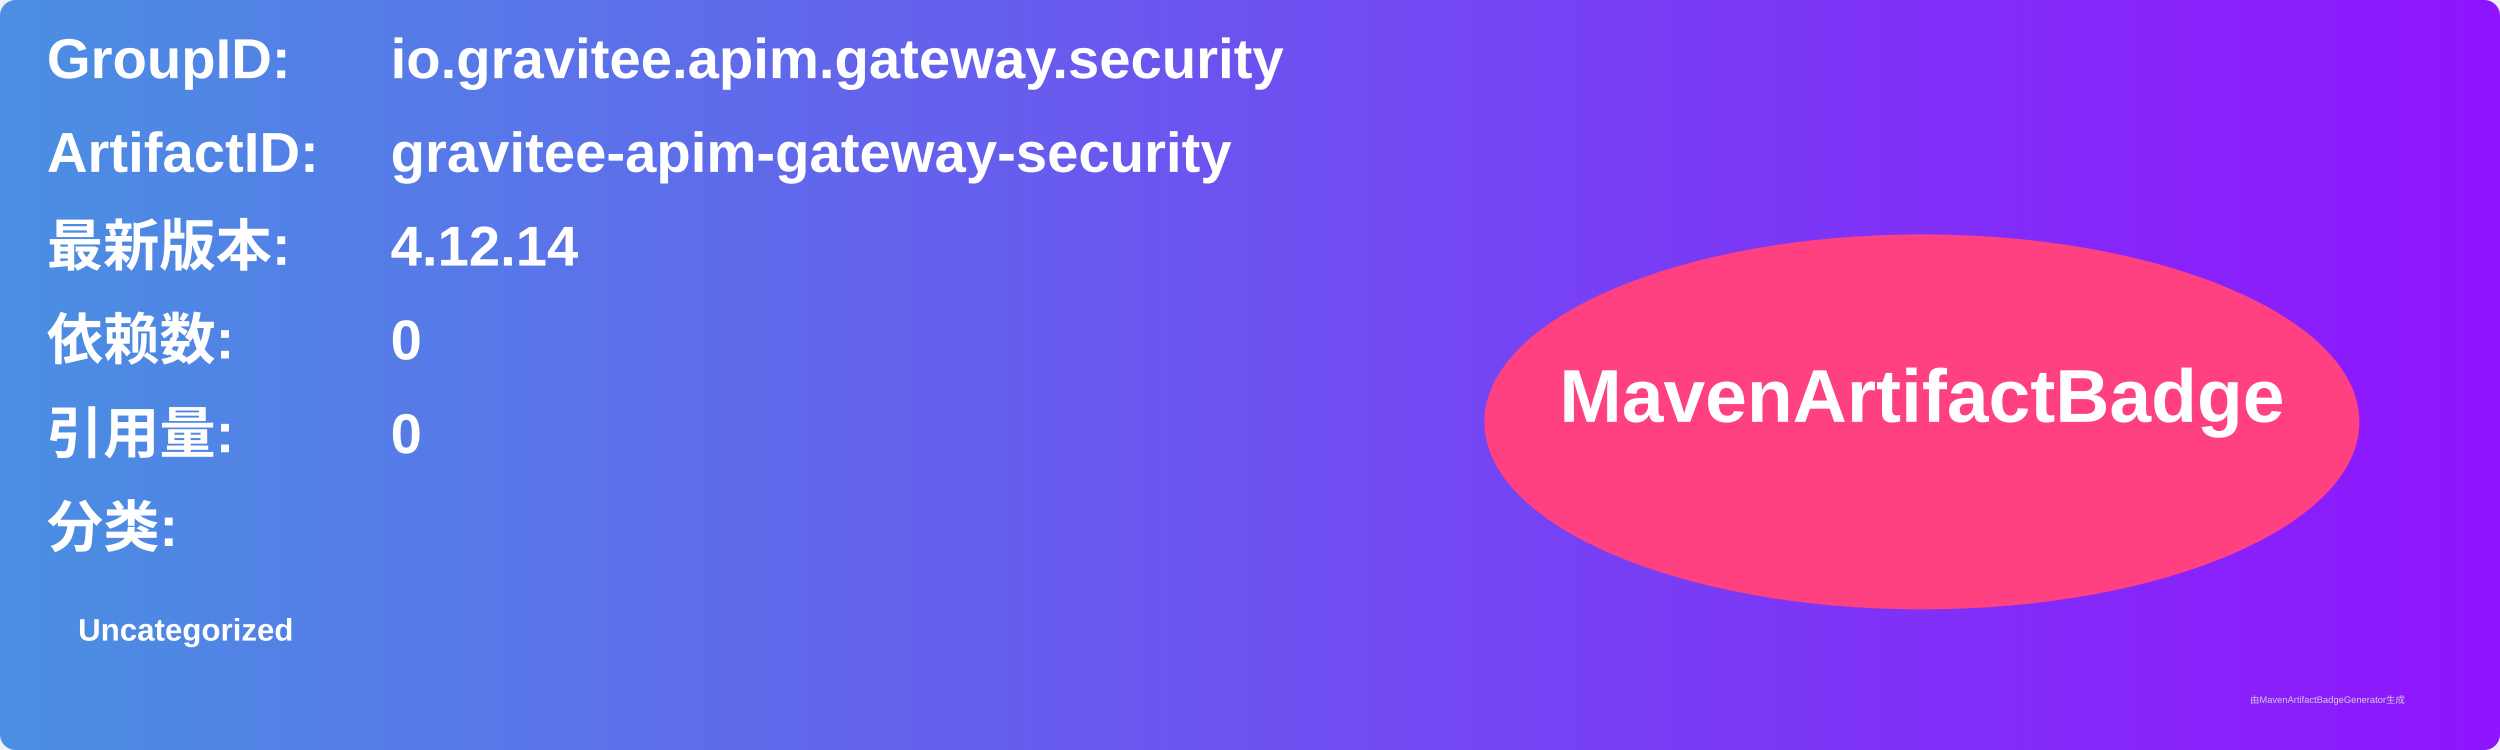
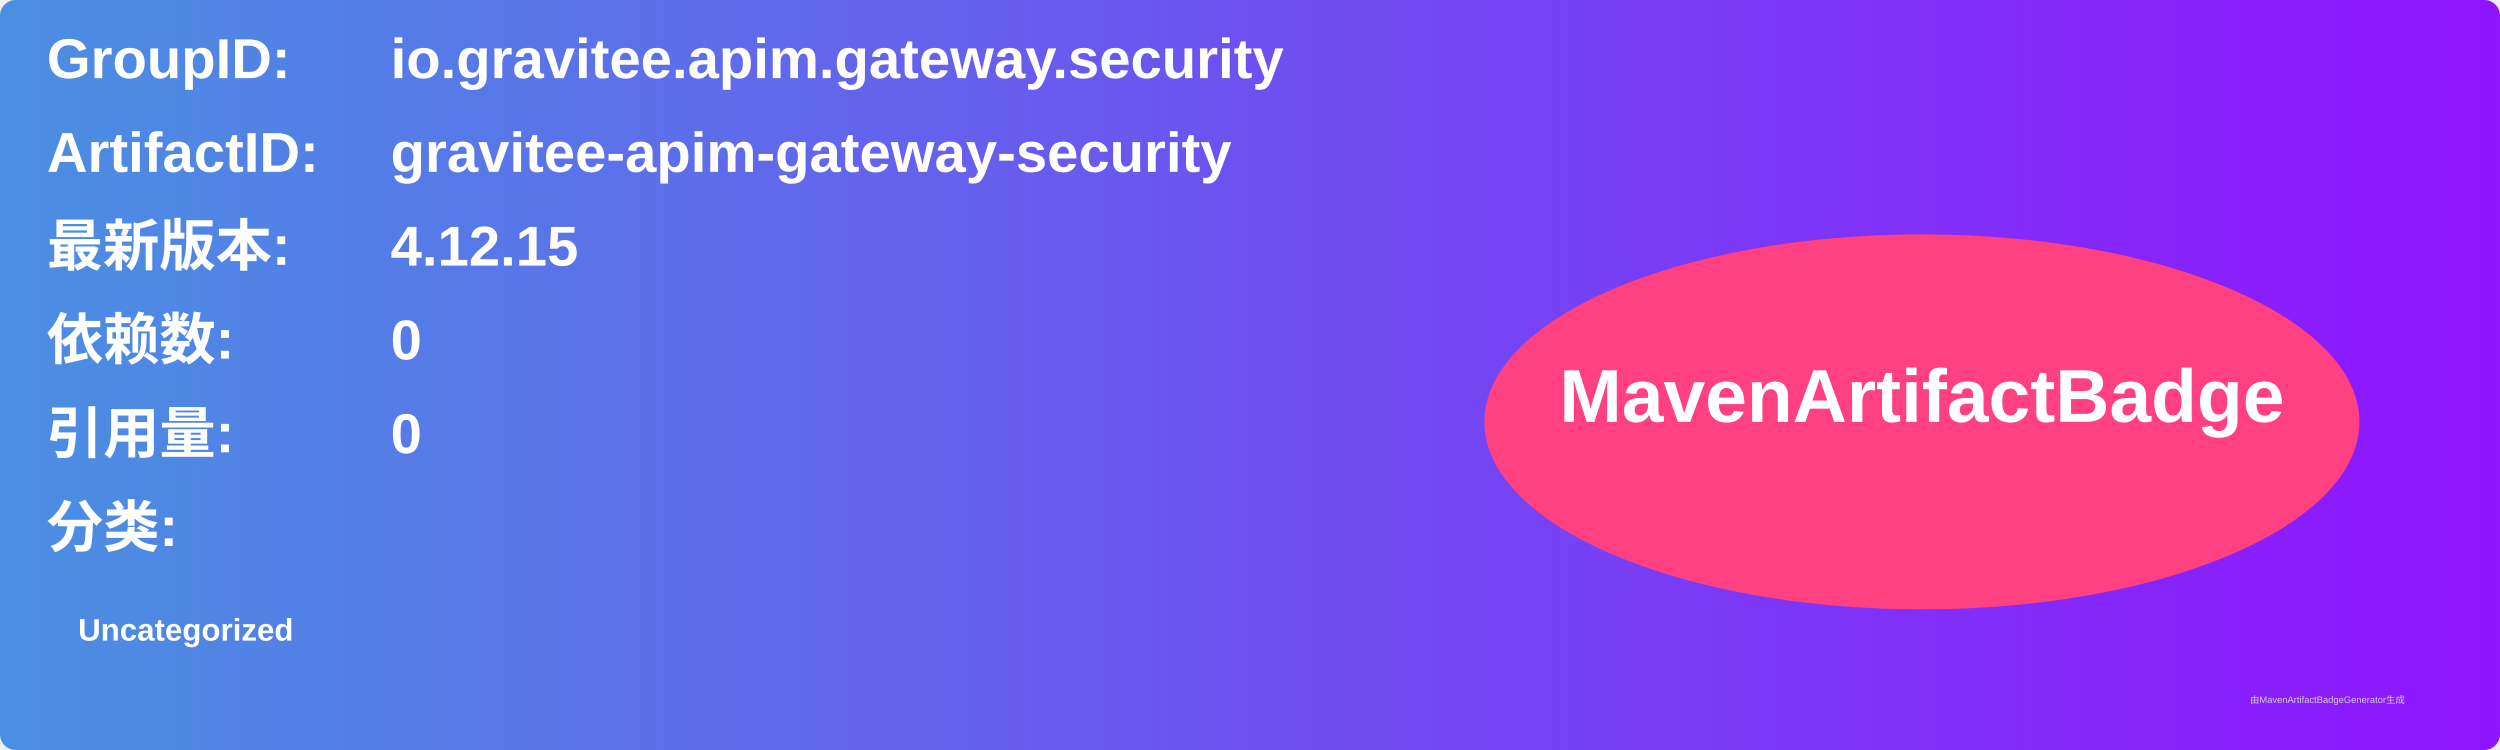
<svg xmlns="http://www.w3.org/2000/svg" width="800" height="240" viewBox="0 0 800 240">
  <linearGradient id="grad" x1="0%" y1="0%" x2="100%" y2="0%">
    <stop offset="0%" stop-color="#4a90e2" />
    <stop offset="100%" stop-color="#9013fe" />
  </linearGradient>
  <rect width="100%" height="100%" rx="5" ry="5" fill="url(#grad)" />
  <g transform="translate(15, 15)">
    <text x="0" y="10" font-family="Arial" font-size="18" fill="white" font-weight="bold" width="260">GroupID:</text>
    <text x="110" y="10" font-family="Arial" font-size="18" fill="white" font-weight="bold" width="460">io.gravitee.apim.gateway.security</text>
    <text x="0" y="40" font-family="Arial" font-size="18" fill="white" font-weight="bold" width="260">ArtifactID:</text>
    <text x="110" y="40" font-family="Arial" font-size="18" fill="white" font-weight="bold" width="460">gravitee-apim-gateway-security</text>
    <text x="0" y="70" font-family="Arial" font-size="18" fill="white" font-weight="bold">最新版本:</text>
    <text x="110" y="70" font-family="Arial" font-size="18" fill="white" font-weight="bold">
-       <tspan font-weight="bold">4.12.14</tspan>
+       <tspan font-weight="bold">4.12.15</tspan>
    </text>
    <text x="0" y="100" font-family="Arial" font-size="18" fill="white" font-weight="bold">依赖数: </text>
    <text x="110" y="100" font-family="Arial" font-size="18" fill="white">
      <tspan font-weight="bold">0</tspan>
    </text>
    <text x="0" y="130" font-family="Arial" font-size="18" fill="white" font-weight="bold">引用量: </text>
    <text x="110" y="130" font-family="Arial" font-size="18" fill="white">
      <tspan font-weight="bold">0</tspan>
    </text>
    <text x="0" y="160" font-family="Arial" font-size="18" fill="white" font-weight="bold">分类:</text>
    <text x="10" y="190" font-family="Arial" font-size="10" fill="white">
      <tspan font-weight="bold">Uncategorized</tspan>
    </text>
    <ellipse cx="600" cy="120" rx="140" ry="60" fill="#ff4081" />
    <text x="600" y="120" text-anchor="middle" font-family="Arial" font-size="24" fill="white" font-weight="bold">MavenArtifactBadge</text>
  </g>
  <text x="720" y="225" font-family="Arial" font-size="3" fill="#d0d0d0">由MavenArtifactBadgeGenerator生成</text>
</svg>
